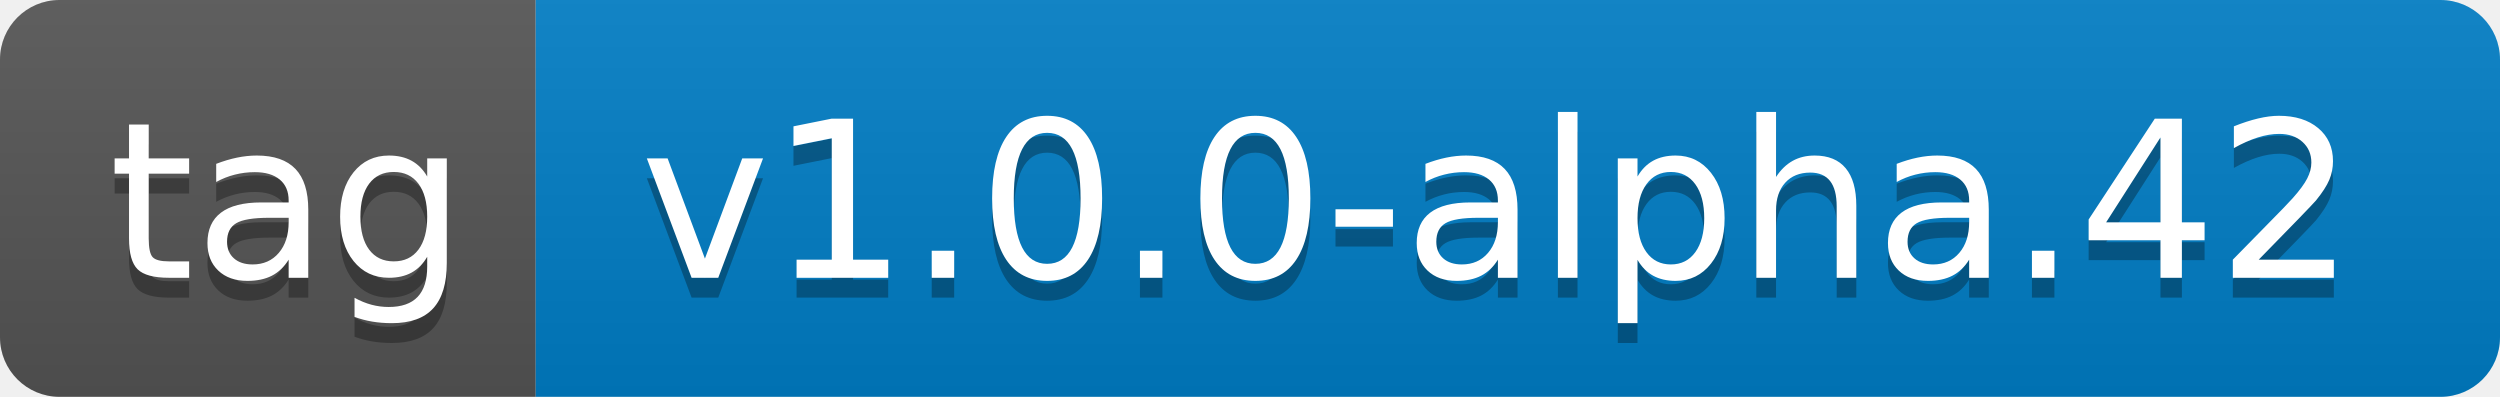
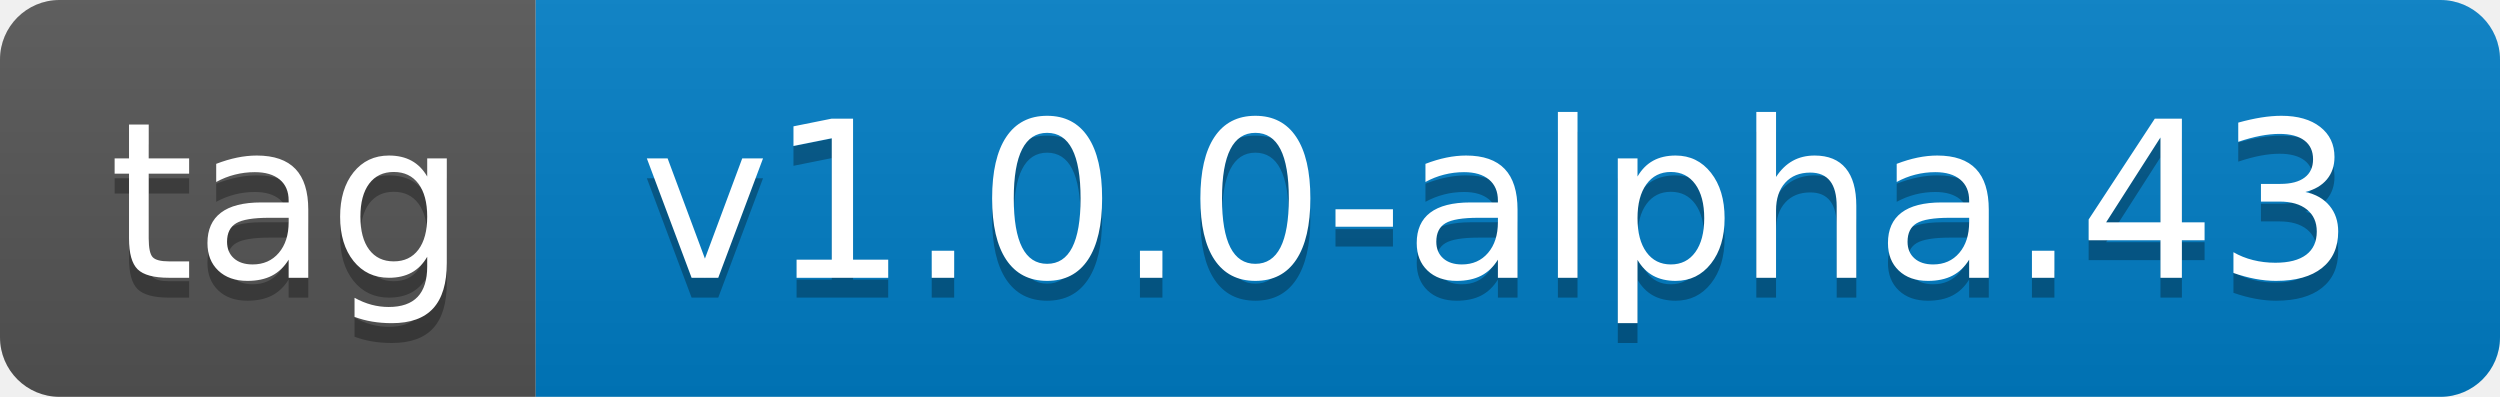
- <svg xmlns="http://www.w3.org/2000/svg" width="126" height="20" role="img" aria-label="tag: v1.0.0-alpha.42">
+ <svg xmlns="http://www.w3.org/2000/svg" width="126" height="20" role="img" aria-label="tag: v1.0.0-alpha.43">
  <linearGradient id="s" x2="0" y2="100%">
    <stop offset="0" stop-color="#bbb" stop-opacity=".1" />
    <stop offset="1" stop-opacity=".1" />
  </linearGradient>
  <clipPath id="r">
    <rect width="126" height="20" rx="3" fill="#fff" />
  </clipPath>
  <g clip-path="url(#r)">
    <rect width="27" height="20" fill="#555" />
    <rect x="27" width="99" height="20" fill="#007ec6" />
    <rect width="126" height="20" fill="url(#s)" />
  </g>
  <g fill="#fff" text-anchor="middle" font-family="Verdana,Geneva,DejaVu Sans,sans-serif" text-rendering="geometricPrecision" font-size="110">
    <text aria-hidden="true" x="145" y="150" fill="#010101" fill-opacity=".3" transform="scale(.1)" textLength="170">tag</text>
    <text x="145" y="140" transform="scale(.1)" fill="#fff" textLength="170">tag</text>
-     <text aria-hidden="true" x="755" y="150" fill="#010101" fill-opacity=".3" transform="scale(.1)" textLength="890">v1.0.0-alpha.42</text>
-     <text x="755" y="140" transform="scale(.1)" fill="#fff" textLength="890">v1.0.0-alpha.42</text>
+     <text aria-hidden="true" x="755" y="150" fill="#010101" fill-opacity=".3" transform="scale(.1)" textLength="890">v1.0.0-alpha.43</text>
+     <text x="755" y="140" transform="scale(.1)" fill="#fff" textLength="890">v1.0.0-alpha.43</text>
  </g>
</svg>
